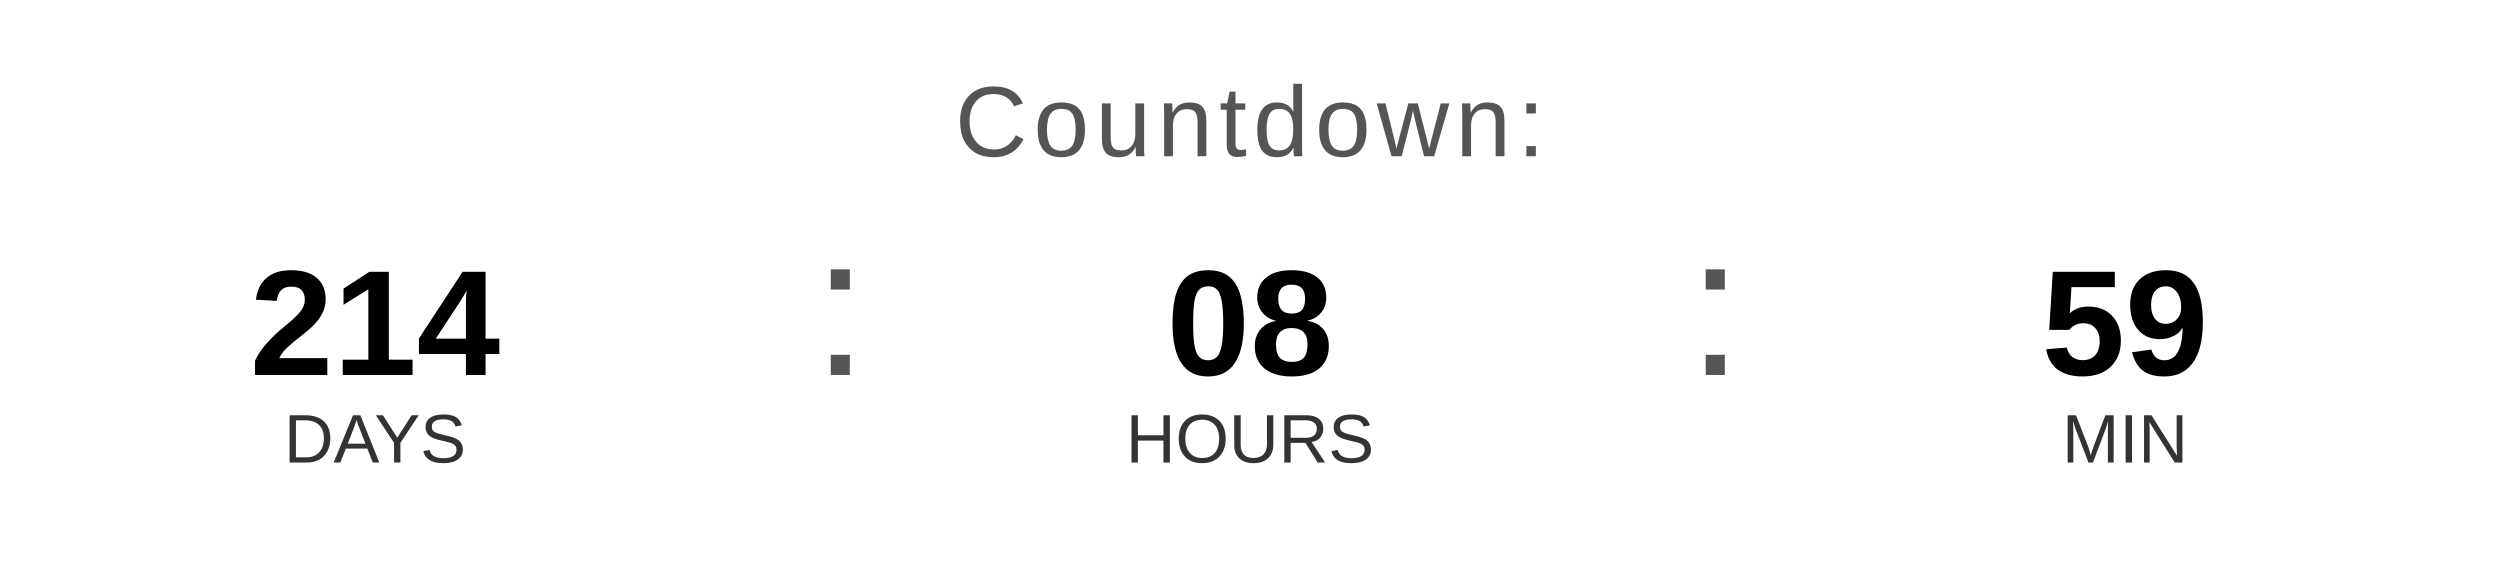
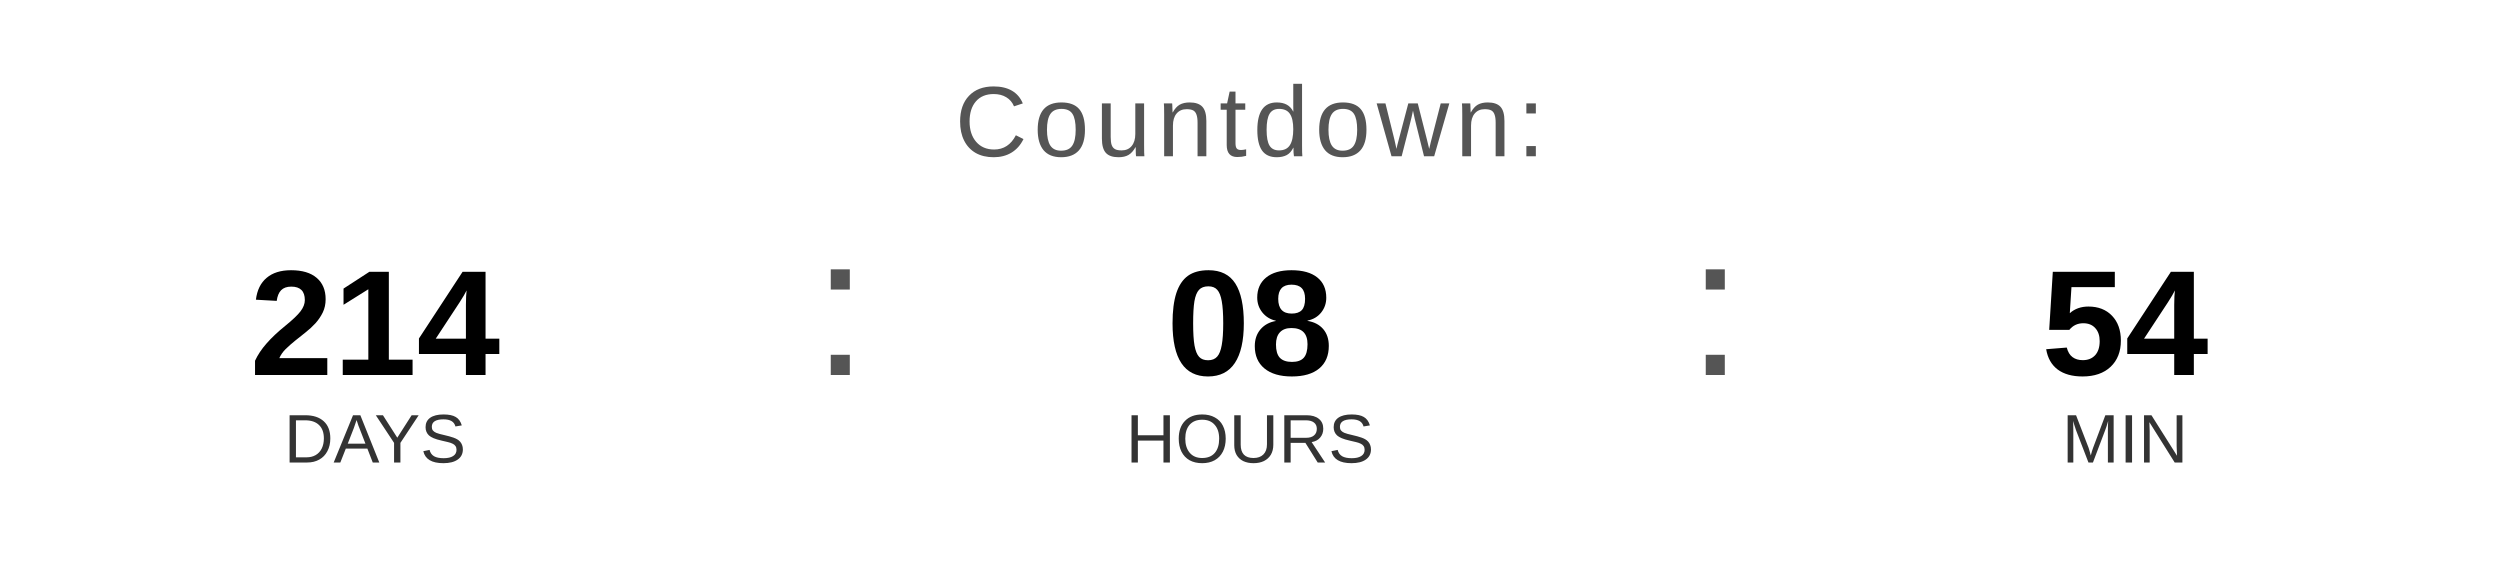
<svg xmlns="http://www.w3.org/2000/svg" width="400" height="90" viewBox="0 0 400 90">
  <text x="200" y="25" font-family="Arial, Helvetica, sans-serif" font-size="16" fill="#555555" text-anchor="middle" letter-spacing="1">
    Countdown:
  </text>
  <text x="60" y="60" font-family="Arial, Helvetica, sans-serif" font-size="24" font-weight="bold" fill="#000000" text-anchor="middle">214</text>
  <text x="60" y="74" font-family="Arial, Helvetica, sans-serif" font-size="11" fill="#333333" text-anchor="middle">DAYS</text>
  <text x="130" y="60" font-family="Arial, sans-serif" font-size="32" fill="#555555">:</text>
  <text x="200" y="60" font-family="Arial, Helvetica, sans-serif" font-size="24" font-weight="bold" fill="#000000" text-anchor="middle">08</text>
  <text x="200" y="74" font-family="Arial, Helvetica, sans-serif" font-size="11" fill="#333333" text-anchor="middle">HOURS</text>
  <text x="270" y="60" font-family="Arial, sans-serif" font-size="32" fill="#555555">:</text>
-   <text x="340" y="60" font-family="Arial, Helvetica, sans-serif" font-size="24" font-weight="bold" fill="#000000" text-anchor="middle">59</text>
+   <text x="340" y="60" font-family="Arial, Helvetica, sans-serif" font-size="24" font-weight="bold" fill="#000000" text-anchor="middle">54</text>
  <text x="340" y="74" font-family="Arial, Helvetica, sans-serif" font-size="11" fill="#333333" text-anchor="middle">MIN</text>
</svg>
